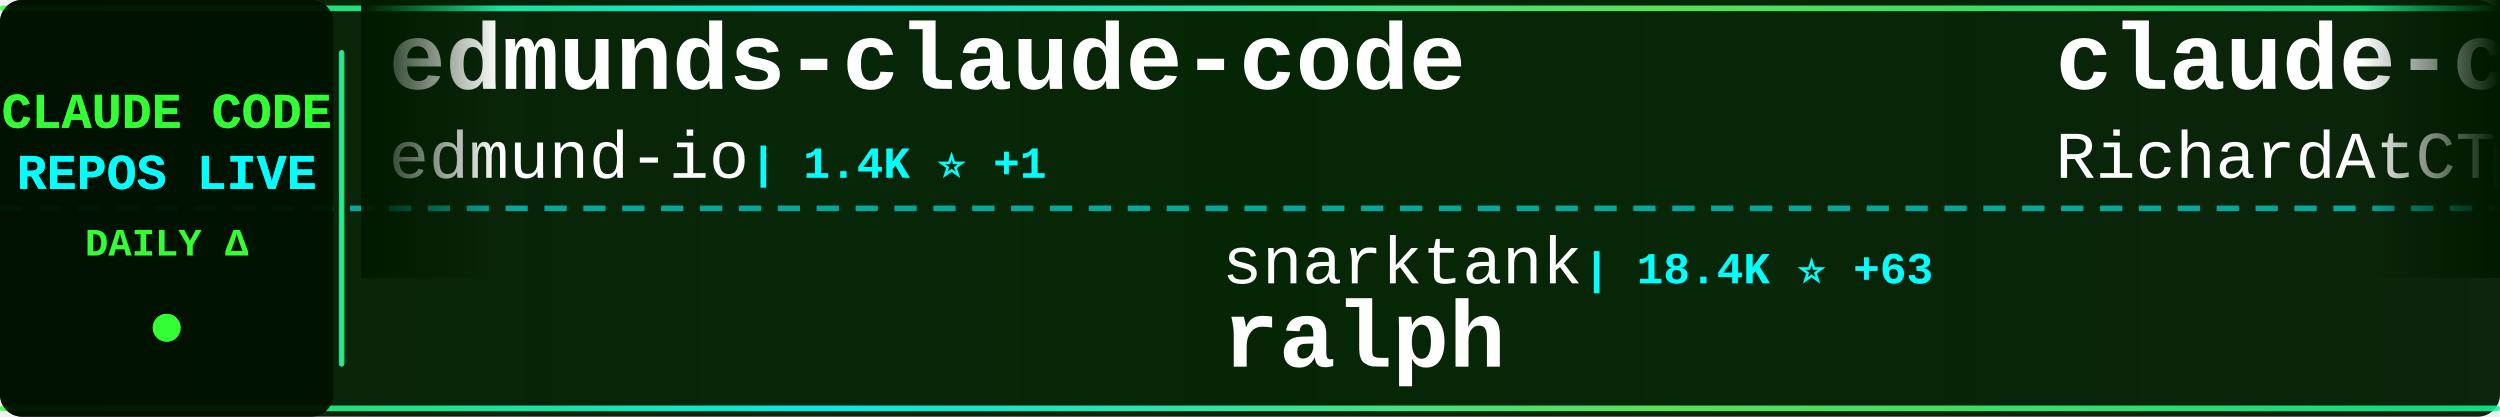
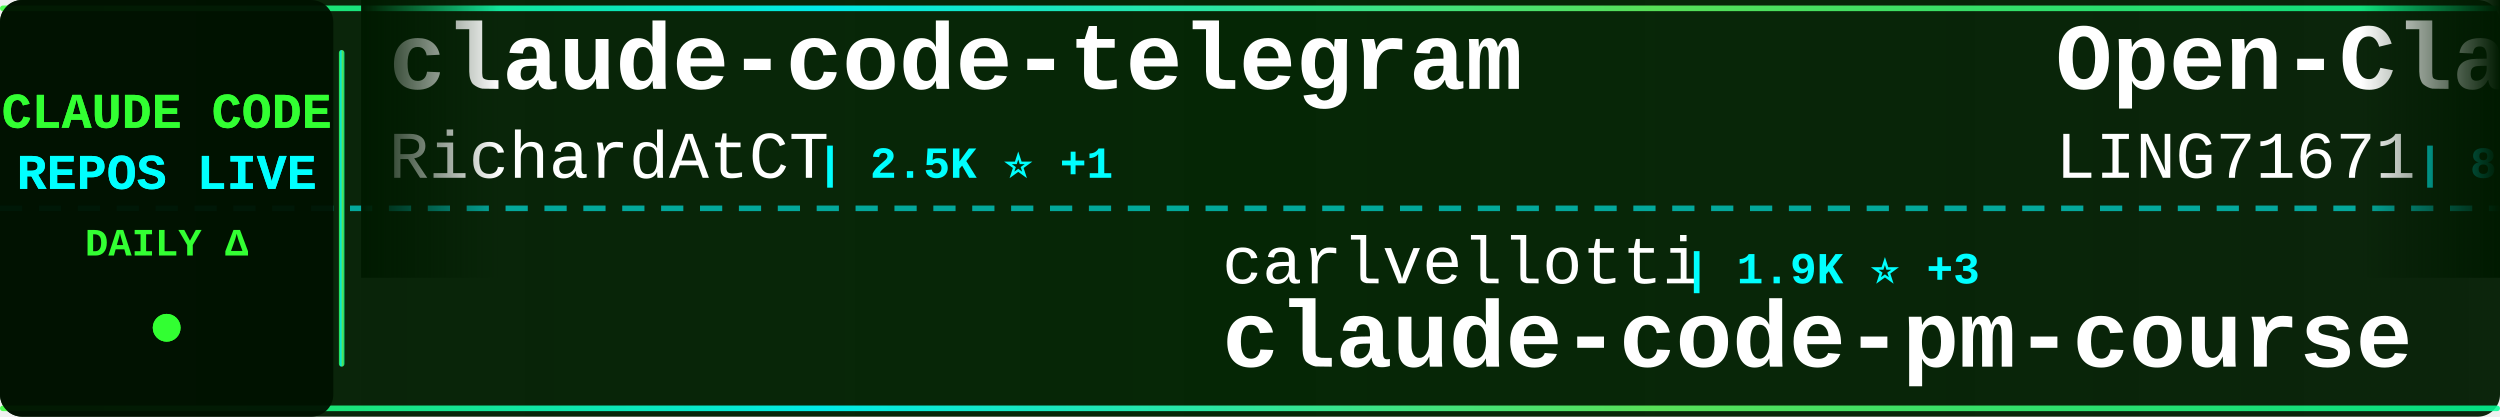
<svg xmlns="http://www.w3.org/2000/svg" width="900" height="150">
  <defs>
    <linearGradient id="tickerBg" x1="0%" y1="0%" x2="100%" y2="0%">
      <stop offset="0%" style="stop-color:#001a00;stop-opacity:0.95" />
      <stop offset="50%" style="stop-color:#002200;stop-opacity:0.98" />
      <stop offset="100%" style="stop-color:#001a00;stop-opacity:0.95" />
    </linearGradient>
    <linearGradient id="borderGrad" x1="0%" y1="0%" x2="100%" y2="0%">
      <stop offset="0%" style="stop-color:#33ff33;stop-opacity:0.85">
        <animate attributeName="stop-opacity" values="0.85;1;0.85" dur="2s" repeatCount="indefinite" />
      </stop>
      <stop offset="33%" style="stop-color:#00ffff;stop-opacity:0.9">
        <animate attributeName="stop-opacity" values="0.9;1;0.9" dur="2.2s" repeatCount="indefinite" />
      </stop>
      <stop offset="66%" style="stop-color:#66ff66;stop-opacity:0.85">
        <animate attributeName="stop-opacity" values="0.85;1;0.85" dur="1.8s" repeatCount="indefinite" />
      </stop>
      <stop offset="100%" style="stop-color:#00ff99;stop-opacity:0.85">
        <animate attributeName="stop-opacity" values="0.85;1;0.85" dur="2s" repeatCount="indefinite" />
      </stop>
    </linearGradient>
    <filter id="textGlow">
      <feGaussianBlur stdDeviation="0.1" result="coloredBlur" />
      <feMerge>
        <feMergeNode in="coloredBlur" />
        <feMergeNode in="SourceGraphic" />
      </feMerge>
    </filter>
    <filter id="metricGlow">
      <feGaussianBlur stdDeviation="0.2" result="coloredBlur" />
      <feMerge>
        <feMergeNode in="coloredBlur" />
        <feMergeNode in="SourceGraphic" />
      </feMerge>
    </filter>
    <linearGradient id="leftFade" x1="0%" y1="0%" x2="100%" y2="0%">
      <stop offset="0%" style="stop-color:#001a00;stop-opacity:1" />
      <stop offset="100%" style="stop-color:#001a00;stop-opacity:0" />
    </linearGradient>
    <linearGradient id="rightFade" x1="0%" y1="0%" x2="100%" y2="0%">
      <stop offset="0%" style="stop-color:#001a00;stop-opacity:0" />
      <stop offset="100%" style="stop-color:#001a00;stop-opacity:1" />
    </linearGradient>
  </defs>
  <rect width="900" height="150" fill="url(#tickerBg)" rx="8" />
  <rect x="0" y="2" width="900" height="2" fill="url(#borderGrad)" rx="1" />
  <rect x="0" y="146" width="900" height="2" fill="url(#borderGrad)" rx="1" />
  <line x1="0" y1="75" x2="900" y2="75" stroke="#00ffff" stroke-width="2" stroke-dasharray="8 6" opacity="0.6" />
  <rect x="0" y="0" width="120" height="150" fill="#001100" opacity="0.95" rx="8" />
  <text x="60" y="46" font-family="'Courier New', monospace" font-size="18" font-weight="bold" fill="#33ff33" text-anchor="middle" filter="url(#textGlow)">
    CLAUDE CODE
  </text>
  <text x="60" y="68" font-family="'Courier New', monospace" font-size="18" font-weight="bold" fill="#00ffff" text-anchor="middle" filter="url(#textGlow)">
    REPOS LIVE
  </text>
  <text x="60" y="92" font-family="'Courier New', monospace" font-size="14" font-weight="bold" fill="#33ff33" text-anchor="middle">
    DAILY Δ
  </text>
  <circle cx="60" cy="118" r="5" fill="#33ff33" filter="url(#metricGlow)">
    <animate attributeName="r" values="4;6;4" dur="1.5s" repeatCount="indefinite" />
    <animate attributeName="opacity" values="0.6;1;0.6" dur="1.5s" repeatCount="indefinite" />
  </circle>
  <rect x="122" y="18" width="2" height="114" fill="url(#borderGrad)" rx="1" />
  <clipPath id="tickerClip">
    <rect x="130" y="0" width="770" height="150" />
  </clipPath>
  <g clip-path="url(#tickerClip)">
    <g id="tickerItems">
      <animateTransform attributeName="transform" attributeType="XML" type="translate" from="0 0" to="-3000 0" dur="54s" repeatCount="indefinite" />
      <g transform="translate(0, 0)">
-         <text x="140" y="32" font-family="'Courier New', monospace" font-size="34" font-weight="bold" fill="#ffffff">edmunds-claude-code</text>
-         <text x="140" y="64" font-family="'Courier New', monospace" font-size="24" font-weight="normal" fill="#ffffff" opacity="1.0">edmund-io</text>
-         <text x="270" y="64" font-family="'Courier New', monospace" font-size="16" font-weight="bold" fill="#00ffff"> | 1.4K ⭐ +1</text>
+         <text x="140" y="32" font-family="'Courier New', monospace" font-size="34" font-weight="bold" fill="#ffffff">claude-code-telegram</text>
+         <text x="140" y="64" font-family="'Courier New', monospace" font-size="24" font-weight="normal" fill="#ffffff" opacity="1.0">RichardAtCT</text>
+         <text x="294" y="64" font-family="'Courier New', monospace" font-size="16" font-weight="bold" fill="#00ffff"> | 2.5K ⭐ +1</text>
      </g>
      <g transform="translate(300, 0)">
-         <text x="140" y="102" font-family="'Courier New', monospace" font-size="24" font-weight="normal" fill="#ffffff" opacity="1.0">snarktank</text>
-         <text x="270" y="102" font-family="'Courier New', monospace" font-size="16" font-weight="bold" fill="#00ffff"> | 18.4K ⭐ +63</text>
-         <text x="140" y="132" font-family="'Courier New', monospace" font-size="34" font-weight="bold" fill="#ffffff">ralph</text>
+         <text x="140" y="102" font-family="'Courier New', monospace" font-size="24" font-weight="normal" fill="#ffffff" opacity="1.0">carlvellotti</text>
+         <text x="306" y="102" font-family="'Courier New', monospace" font-size="16" font-weight="bold" fill="#00ffff"> | 1.9K ⭐ +3</text>
+         <text x="140" y="132" font-family="'Courier New', monospace" font-size="34" font-weight="bold" fill="#ffffff">claude-code-pm-course</text>
      </g>
      <g transform="translate(600, 0)">
+         <text x="140" y="32" font-family="'Courier New', monospace" font-size="34" font-weight="bold" fill="#ffffff">Open-ClaudeCode</text>
+         <text x="140" y="64" font-family="'Courier New', monospace" font-size="24" font-weight="normal" fill="#ffffff" opacity="1.0">LING71671</text>
+         <text x="270" y="64" font-family="'Courier New', monospace" font-size="16" font-weight="bold" fill="#00ffff"> | 805 ⭐ +4</text>
+       </g>
+       <g transform="translate(900, 0)">
+         <text x="140" y="102" font-family="'Courier New', monospace" font-size="24" font-weight="normal" fill="#ffffff" opacity="1.0">kodu-ai</text>
+         <text x="246" y="102" font-family="'Courier New', monospace" font-size="16" font-weight="bold" fill="#00ffff"> | 5.3K ⭐</text>
+         <text x="140" y="132" font-family="'Courier New', monospace" font-size="34" font-weight="bold" fill="#ffffff">claude-coder</text>
+       </g>
+       <g transform="translate(1200, 0)">
+         <text x="140" y="32" font-family="'Courier New', monospace" font-size="34" font-weight="bold" fill="#ffffff">claude-howto</text>
+         <text x="140" y="64" font-family="'Courier New', monospace" font-size="24" font-weight="normal" fill="#ffffff" opacity="1.0">luongnv89</text>
+         <text x="270" y="64" font-family="'Courier New', monospace" font-size="16" font-weight="bold" fill="#00ffff"> | 30.9K ⭐ +161</text>
+       </g>
+       <g transform="translate(1500, 0)">
+         <text x="140" y="102" font-family="'Courier New', monospace" font-size="24" font-weight="normal" fill="#ffffff" opacity="1.0">pedrohcgs</text>
+         <text x="270" y="102" font-family="'Courier New', monospace" font-size="16" font-weight="bold" fill="#00ffff"> | 1.0K ⭐ +3</text>
+         <text x="140" y="132" font-family="'Courier New', monospace" font-size="34" font-weight="bold" fill="#ffffff">claude-code-my-workflow</text>
+       </g>
+       <g transform="translate(1800, 0)">
+         <text x="140" y="32" font-family="'Courier New', monospace" font-size="34" font-weight="bold" fill="#ffffff">claude-code-analysis</text>
+         <text x="140" y="64" font-family="'Courier New', monospace" font-size="24" font-weight="normal" fill="#ffffff" opacity="1.0">liuup</text>
+         <text x="222" y="64" font-family="'Courier New', monospace" font-size="16" font-weight="bold" fill="#00ffff"> | 2.2K ⭐ +10</text>
+       </g>
+       <g transform="translate(2100, 0)">
+         <text x="140" y="102" font-family="'Courier New', monospace" font-size="24" font-weight="normal" fill="#ffffff" opacity="1.0">andrew-kramer-inno</text>
+         <text x="378" y="102" font-family="'Courier New', monospace" font-size="16" font-weight="bold" fill="#00ffff"> | 582 ⭐</text>
+         <text x="140" y="132" font-family="'Courier New', monospace" font-size="34" font-weight="bold" fill="#ffffff">claude-code-source-build</text>
+       </g>
+       <g transform="translate(2400, 0)">
+         <text x="140" y="32" font-family="'Courier New', monospace" font-size="34" font-weight="bold" fill="#ffffff">claude-code-proxy</text>
+         <text x="140" y="64" font-family="'Courier New', monospace" font-size="24" font-weight="normal" fill="#ffffff" opacity="1.0">1rgs</text>
+         <text x="210" y="64" font-family="'Courier New', monospace" font-size="16" font-weight="bold" fill="#00ffff"> | 3.5K ⭐ +5</text>
+       </g>
+       <g transform="translate(2700, 0)">
+         <text x="140" y="102" font-family="'Courier New', monospace" font-size="24" font-weight="normal" fill="#ffffff" opacity="1.0">ykdojo</text>
+         <text x="234" y="102" font-family="'Courier New', monospace" font-size="16" font-weight="bold" fill="#00ffff"> | 8.1K ⭐ +15</text>
+         <text x="140" y="132" font-family="'Courier New', monospace" font-size="34" font-weight="bold" fill="#ffffff">claude-code-tips</text>
+       </g>
+       <g transform="translate(3000, 0)">
        <text x="140" y="32" font-family="'Courier New', monospace" font-size="34" font-weight="bold" fill="#ffffff">claude-code-telegram</text>
        <text x="140" y="64" font-family="'Courier New', monospace" font-size="24" font-weight="normal" fill="#ffffff" opacity="1.0">RichardAtCT</text>
-         <text x="294" y="64" font-family="'Courier New', monospace" font-size="16" font-weight="bold" fill="#00ffff"> | 2.5K ⭐ +6</text>
-       </g>
-       <g transform="translate(900, 0)">
-         <text x="140" y="102" font-family="'Courier New', monospace" font-size="24" font-weight="normal" fill="#ffffff" opacity="1.0">Windy3f3f3f3f</text>
-         <text x="318" y="102" font-family="'Courier New', monospace" font-size="16" font-weight="bold" fill="#00ffff"> | 2.1K ⭐ +6</text>
-         <text x="140" y="132" font-family="'Courier New', monospace" font-size="34" font-weight="bold" fill="#ffffff">how-claude-code-works</text>
-       </g>
-       <g transform="translate(1200, 0)">
-         <text x="140" y="32" font-family="'Courier New', monospace" font-size="34" font-weight="bold" fill="#ffffff">claude-code-source-build</text>
-         <text x="140" y="64" font-family="'Courier New', monospace" font-size="24" font-weight="normal" fill="#ffffff" opacity="1.0">andrew-kramer-inno</text>
-         <text x="378" y="64" font-family="'Courier New', monospace" font-size="16" font-weight="bold" fill="#00ffff"> | 582 ⭐ +1</text>
-       </g>
-       <g transform="translate(1500, 0)">
-         <text x="140" y="102" font-family="'Courier New', monospace" font-size="24" font-weight="normal" fill="#ffffff" opacity="1.0">anthropics</text>
-         <text x="282" y="102" font-family="'Courier New', monospace" font-size="16" font-weight="bold" fill="#00ffff"> | 7.4K ⭐ +12</text>
-         <text x="140" y="132" font-family="'Courier New', monospace" font-size="34" font-weight="bold" fill="#ffffff">claude-code-action</text>
-       </g>
-       <g transform="translate(1800, 0)">
-         <text x="140" y="32" font-family="'Courier New', monospace" font-size="34" font-weight="bold" fill="#ffffff">claude-code-tips</text>
-         <text x="140" y="64" font-family="'Courier New', monospace" font-size="24" font-weight="normal" fill="#ffffff" opacity="1.0">ykdojo</text>
-         <text x="234" y="64" font-family="'Courier New', monospace" font-size="16" font-weight="bold" fill="#00ffff"> | 8.1K ⭐ +13</text>
-       </g>
-       <g transform="translate(2100, 0)">
-         <text x="140" y="102" font-family="'Courier New', monospace" font-size="24" font-weight="normal" fill="#ffffff" opacity="1.0">liuup</text>
-         <text x="222" y="102" font-family="'Courier New', monospace" font-size="16" font-weight="bold" fill="#00ffff"> | 2.2K ⭐ +16</text>
-         <text x="140" y="132" font-family="'Courier New', monospace" font-size="34" font-weight="bold" fill="#ffffff">claude-code-analysis</text>
-       </g>
-       <g transform="translate(2400, 0)">
-         <text x="140" y="32" font-family="'Courier New', monospace" font-size="34" font-weight="bold" fill="#ffffff">claude_code_src</text>
-         <text x="140" y="64" font-family="'Courier New', monospace" font-size="24" font-weight="normal" fill="#ffffff" opacity="1.0">ponponon</text>
-         <text x="258" y="64" font-family="'Courier New', monospace" font-size="16" font-weight="bold" fill="#00ffff"> | 2.2K ⭐ +2</text>
-       </g>
-       <g transform="translate(2700, 0)">
-         <text x="140" y="102" font-family="'Courier New', monospace" font-size="24" font-weight="normal" fill="#ffffff" opacity="1.0">chiragjoshi12</text>
-         <text x="318" y="102" font-family="'Courier New', monospace" font-size="16" font-weight="bold" fill="#00ffff"> | 196 ⭐</text>
-         <text x="140" y="132" font-family="'Courier New', monospace" font-size="34" font-weight="bold" fill="#ffffff">claude-code</text>
-       </g>
-       <g transform="translate(3000, 0)">
-         <text x="140" y="32" font-family="'Courier New', monospace" font-size="34" font-weight="bold" fill="#ffffff">edmunds-claude-code</text>
-         <text x="140" y="64" font-family="'Courier New', monospace" font-size="24" font-weight="normal" fill="#ffffff" opacity="1.0">edmund-io</text>
-         <text x="270" y="64" font-family="'Courier New', monospace" font-size="16" font-weight="bold" fill="#00ffff"> | 1.4K ⭐ +1</text>
+         <text x="294" y="64" font-family="'Courier New', monospace" font-size="16" font-weight="bold" fill="#00ffff"> | 2.5K ⭐ +1</text>
      </g>
      <g transform="translate(3300, 0)">
-         <text x="140" y="102" font-family="'Courier New', monospace" font-size="24" font-weight="normal" fill="#ffffff" opacity="1.0">snarktank</text>
-         <text x="270" y="102" font-family="'Courier New', monospace" font-size="16" font-weight="bold" fill="#00ffff"> | 18.4K ⭐ +63</text>
-         <text x="140" y="132" font-family="'Courier New', monospace" font-size="34" font-weight="bold" fill="#ffffff">ralph</text>
+         <text x="140" y="102" font-family="'Courier New', monospace" font-size="24" font-weight="normal" fill="#ffffff" opacity="1.0">carlvellotti</text>
+         <text x="306" y="102" font-family="'Courier New', monospace" font-size="16" font-weight="bold" fill="#00ffff"> | 1.9K ⭐ +3</text>
+         <text x="140" y="132" font-family="'Courier New', monospace" font-size="34" font-weight="bold" fill="#ffffff">claude-code-pm-course</text>
      </g>
      <g transform="translate(3600, 0)">
-         <text x="140" y="32" font-family="'Courier New', monospace" font-size="34" font-weight="bold" fill="#ffffff">claude-code-telegram</text>
-         <text x="140" y="64" font-family="'Courier New', monospace" font-size="24" font-weight="normal" fill="#ffffff" opacity="1.0">RichardAtCT</text>
-         <text x="294" y="64" font-family="'Courier New', monospace" font-size="16" font-weight="bold" fill="#00ffff"> | 2.5K ⭐ +6</text>
+         <text x="140" y="32" font-family="'Courier New', monospace" font-size="34" font-weight="bold" fill="#ffffff">Open-ClaudeCode</text>
+         <text x="140" y="64" font-family="'Courier New', monospace" font-size="24" font-weight="normal" fill="#ffffff" opacity="1.0">LING71671</text>
+         <text x="270" y="64" font-family="'Courier New', monospace" font-size="16" font-weight="bold" fill="#00ffff"> | 805 ⭐ +4</text>
      </g>
      <g transform="translate(3900, 0)">
-         <text x="140" y="102" font-family="'Courier New', monospace" font-size="24" font-weight="normal" fill="#ffffff" opacity="1.0">Windy3f3f3f3f</text>
-         <text x="318" y="102" font-family="'Courier New', monospace" font-size="16" font-weight="bold" fill="#00ffff"> | 2.1K ⭐ +6</text>
-         <text x="140" y="132" font-family="'Courier New', monospace" font-size="34" font-weight="bold" fill="#ffffff">how-claude-code-works</text>
+         <text x="140" y="102" font-family="'Courier New', monospace" font-size="24" font-weight="normal" fill="#ffffff" opacity="1.0">kodu-ai</text>
+         <text x="246" y="102" font-family="'Courier New', monospace" font-size="16" font-weight="bold" fill="#00ffff"> | 5.3K ⭐</text>
+         <text x="140" y="132" font-family="'Courier New', monospace" font-size="34" font-weight="bold" fill="#ffffff">claude-coder</text>
      </g>
    </g>
  </g>
  <rect x="130" y="0" width="50" height="100" fill="url(#leftFade)" />
  <rect x="850" y="0" width="50" height="100" fill="url(#rightFade)" />
</svg>
